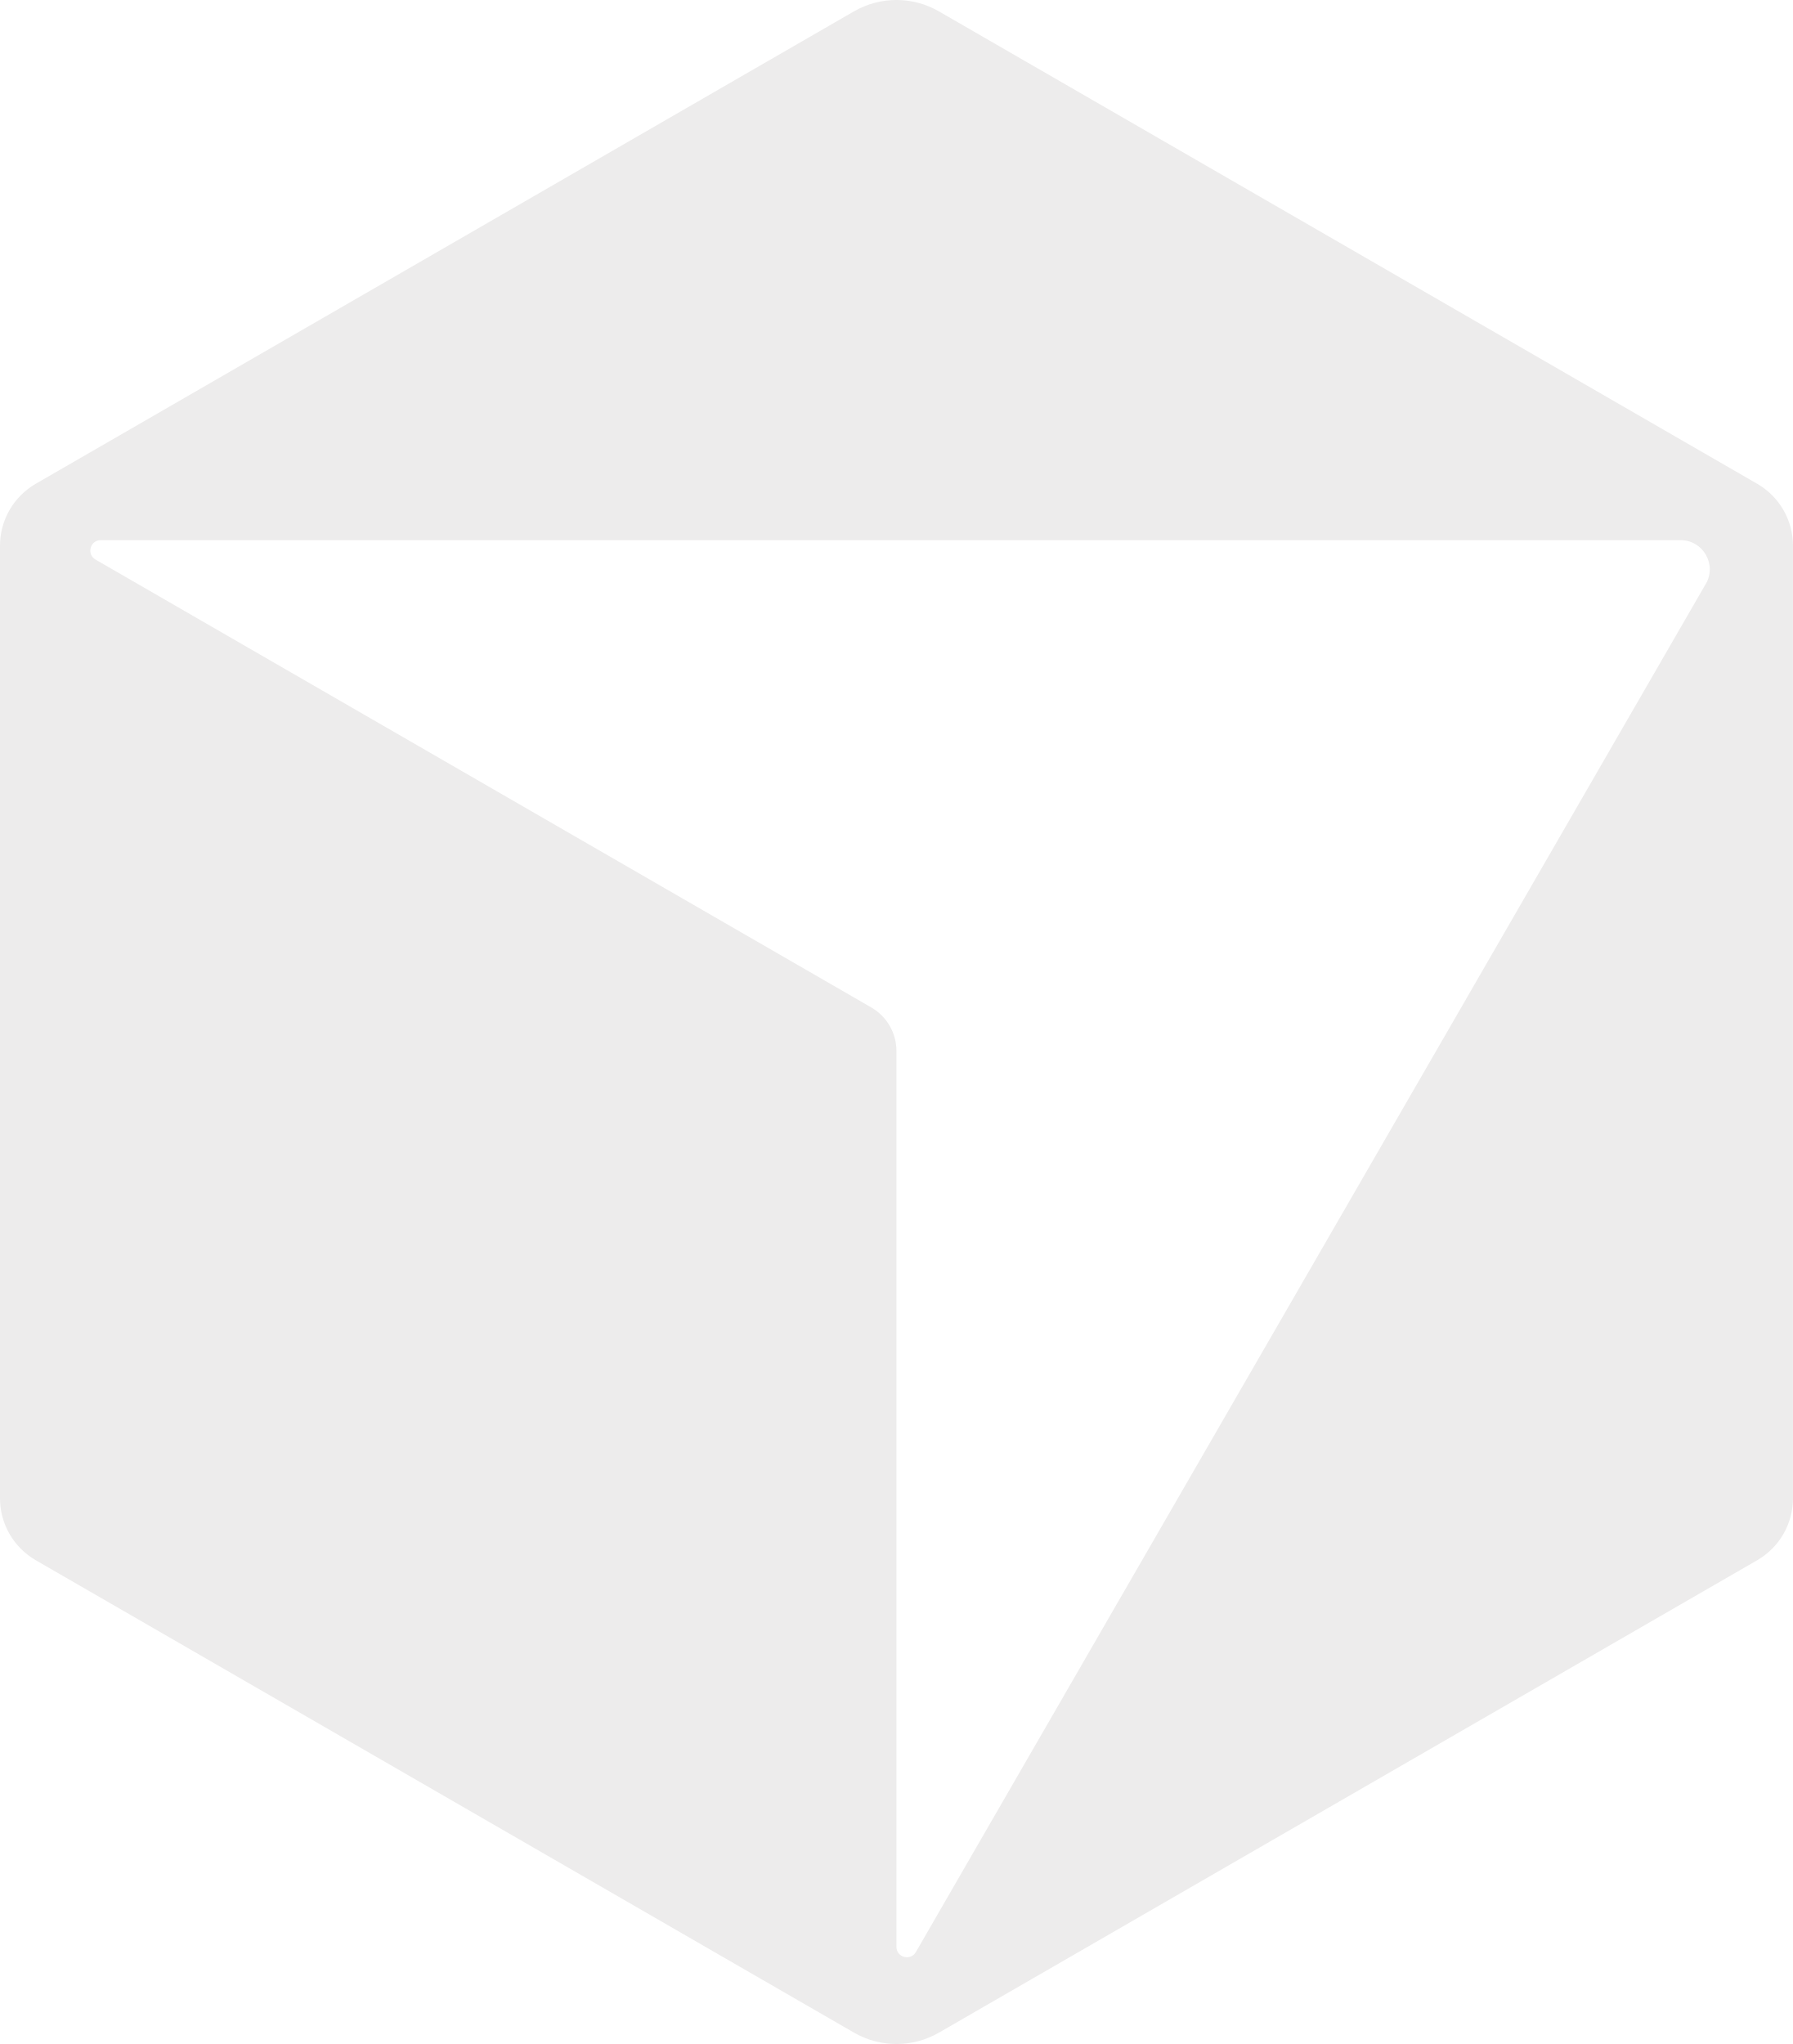
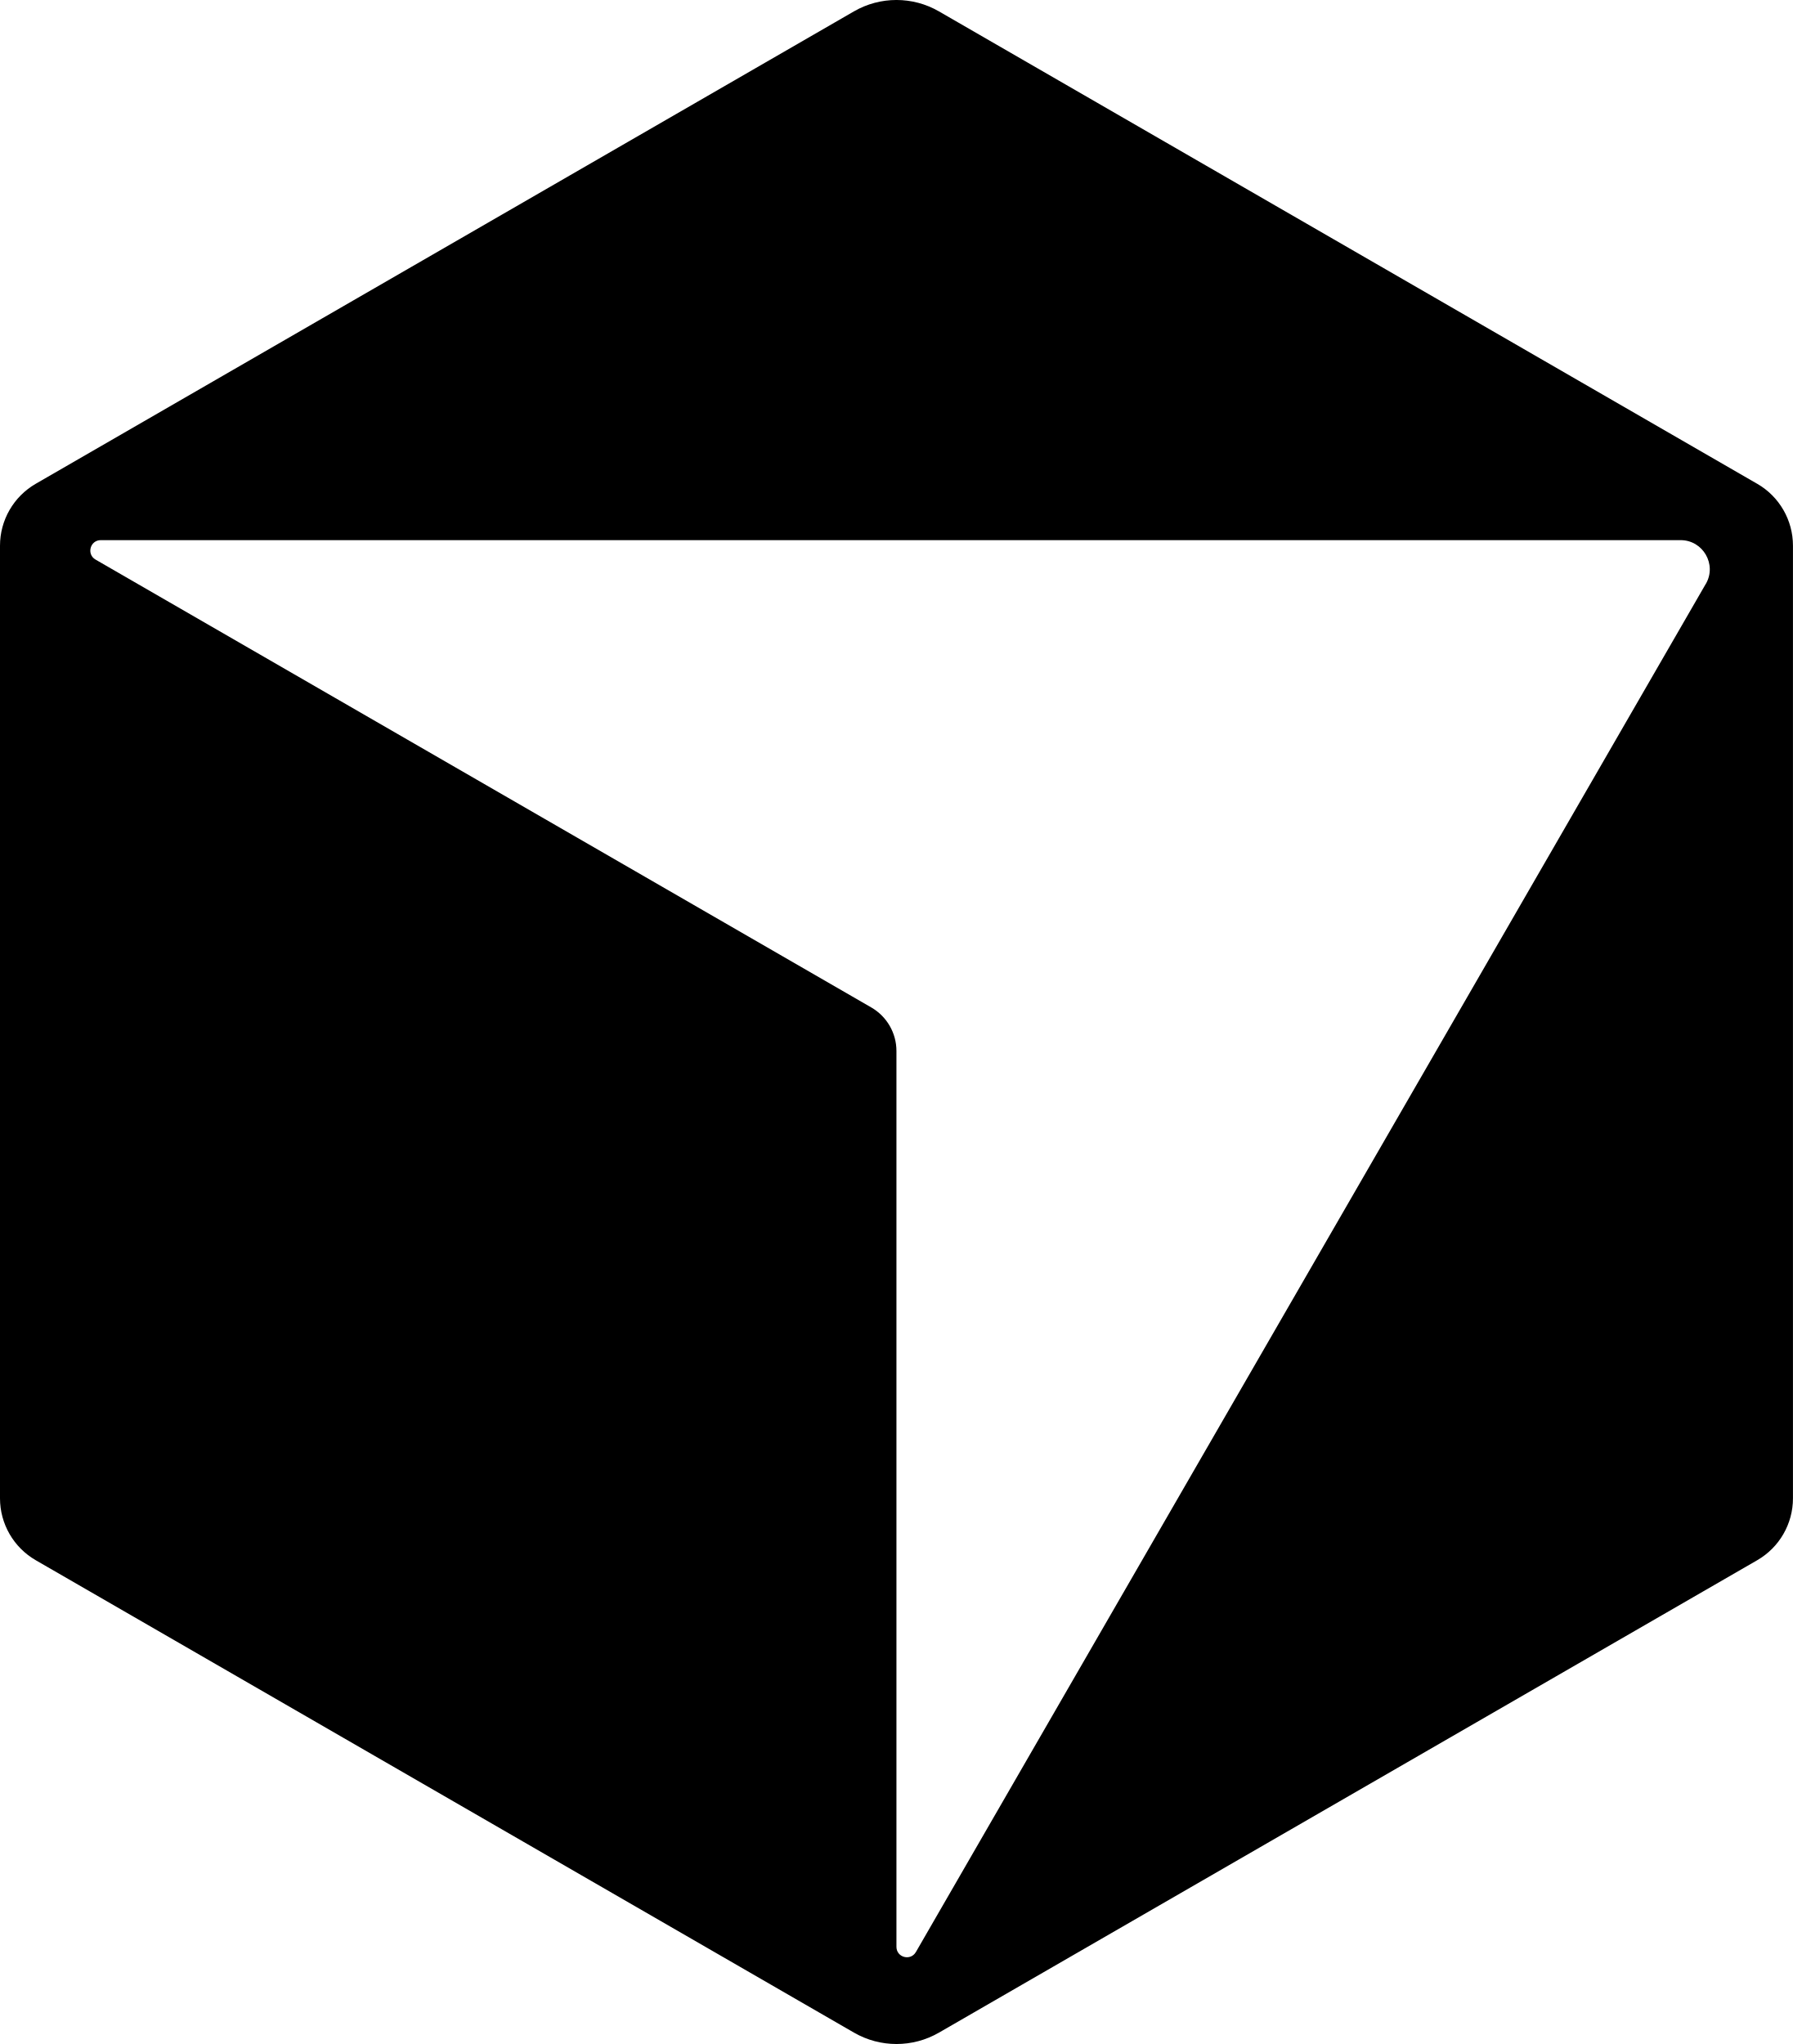
<svg xmlns="http://www.w3.org/2000/svg" id="cursor_light__Ebene_1" version="1.1" viewBox="0 0 466.73 532.09">
  <defs />
-   <path class="cursor_light__st0" fill="#EDECEC" d="M457.43,125.94L244.42,2.96c-6.84-3.95-15.28-3.95-22.12,0L9.3,125.94c-5.75,3.32-9.3,9.46-9.3,16.11v247.99c0,6.65,3.55,12.79,9.3,16.11l213.01,122.98c6.84,3.95,15.28,3.95,22.12,0l213.01-122.98c5.75-3.32,9.3-9.46,9.3-16.11v-247.99c0-6.65-3.55-12.79-9.3-16.11h-.01ZM444.05,151.99l-205.63,356.16c-1.39,2.4-5.06,1.42-5.06-1.36v-233.21c0-4.66-2.49-8.97-6.53-11.31L24.87,145.67c-2.4-1.39-1.42-5.06,1.36-5.06h411.26c5.84,0,9.49,6.33,6.57,11.39h-.01Z" />
+   <path class="cursor_light__st0" d="M457.43,125.94L244.42,2.96c-6.84-3.95-15.28-3.95-22.12,0L9.3,125.94c-5.75,3.32-9.3,9.46-9.3,16.11v247.99c0,6.65,3.55,12.79,9.3,16.11l213.01,122.98c6.84,3.95,15.28,3.95,22.12,0l213.01-122.98c5.75-3.32,9.3-9.46,9.3-16.11v-247.99c0-6.65-3.55-12.79-9.3-16.11h-.01ZM444.05,151.99l-205.63,356.16c-1.39,2.4-5.06,1.42-5.06-1.36v-233.21c0-4.66-2.49-8.97-6.53-11.31L24.87,145.67c-2.4-1.39-1.42-5.06,1.36-5.06h411.26c5.84,0,9.49,6.33,6.57,11.39h-.01Z" />
</svg>
